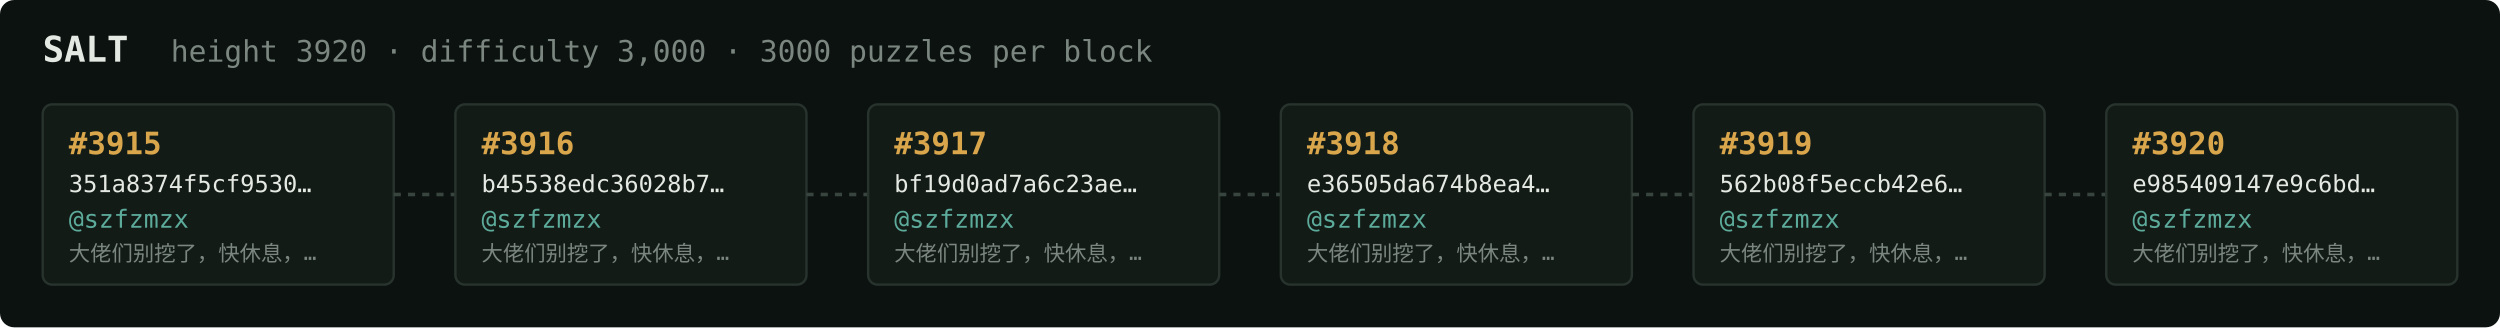
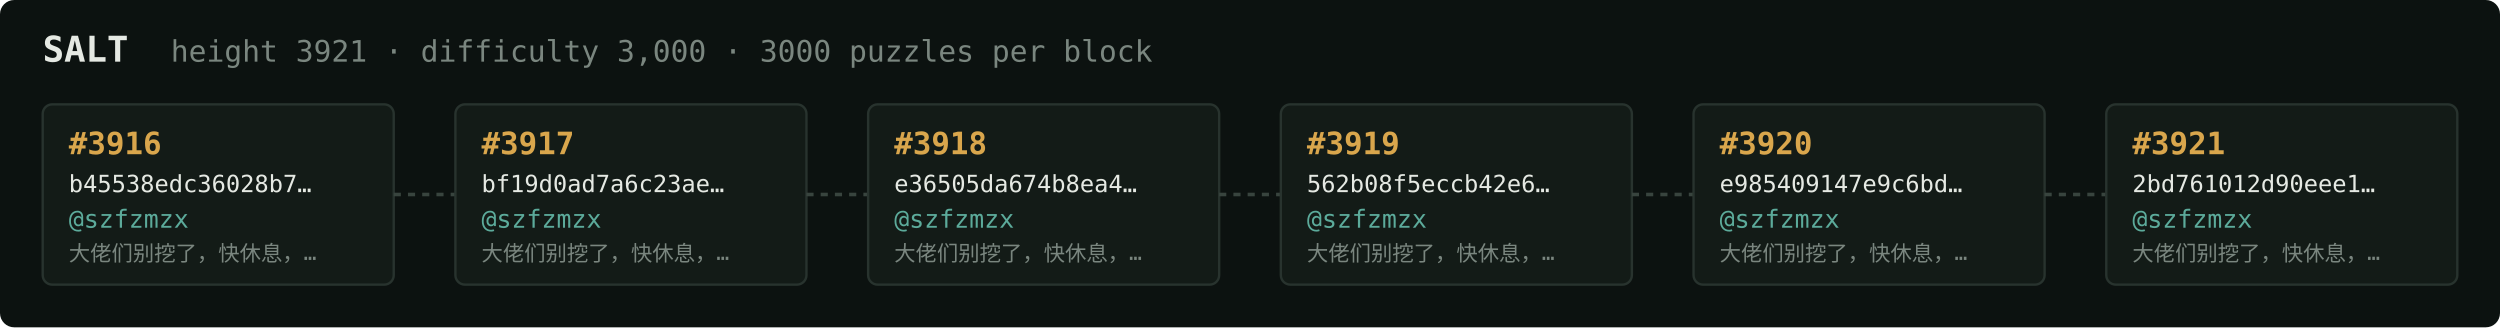
<svg xmlns="http://www.w3.org/2000/svg" width="1054" height="138" viewBox="0 0 1054 138" font-family="ui-monospace,SFMono-Regular,Menlo,monospace">
  <rect fill="#0c1210" width="1054" height="138" rx="6" />
  <text x="18" y="26" fill="#e5e9e3" font-size="15" font-weight="700">SALT</text>
-   <text x="72" y="26" fill="#7a867f" font-size="12.5">height 3920 · difficulty 3,000 · 3000 puzzles per block</text>
+   <text x="72" y="26" fill="#7a867f" font-size="12.5">height 3921 · difficulty 3,000 · 3000 puzzles per block</text>
  <rect x="18" y="44" width="148" height="76" rx="4" fill="#131b17" stroke="#28332e" stroke-width="1" />
-   <text x="29" y="65" fill="#d9a64c" font-size="13" font-weight="700">#3915</text>
-   <text x="29" y="81" fill="#e5e9e3" font-size="10">351a8374f5cf9530…</text>
+   <text x="29" y="65" fill="#d9a64c" font-size="13" font-weight="700">#3916</text>
+   <text x="29" y="81" fill="#e5e9e3" font-size="10">b45538edc36028b7…</text>
  <text x="29" y="96" fill="#5cab9b" font-size="10.5">@szfzmzx</text>
  <text x="29" y="110" fill="#7a867f" font-size="9">大佬们别挖了，快休息，…</text>
  <line x1="166" y1="82.0" x2="192" y2="82.0" stroke="#38443e" stroke-width="1.5" stroke-dasharray="3 3" />
  <rect x="192" y="44" width="148" height="76" rx="4" fill="#131b17" stroke="#28332e" stroke-width="1" />
-   <text x="203" y="65" fill="#d9a64c" font-size="13" font-weight="700">#3916</text>
-   <text x="203" y="81" fill="#e5e9e3" font-size="10">b45538edc36028b7…</text>
+   <text x="203" y="65" fill="#d9a64c" font-size="13" font-weight="700">#3917</text>
+   <text x="203" y="81" fill="#e5e9e3" font-size="10">bf19d0ad7a6c23ae…</text>
  <text x="203" y="96" fill="#5cab9b" font-size="10.5">@szfzmzx</text>
  <text x="203" y="110" fill="#7a867f" font-size="9">大佬们别挖了，快休息，…</text>
  <line x1="340" y1="82.0" x2="366" y2="82.0" stroke="#38443e" stroke-width="1.5" stroke-dasharray="3 3" />
  <rect x="366" y="44" width="148" height="76" rx="4" fill="#131b17" stroke="#28332e" stroke-width="1" />
-   <text x="377" y="65" fill="#d9a64c" font-size="13" font-weight="700">#3917</text>
-   <text x="377" y="81" fill="#e5e9e3" font-size="10">bf19d0ad7a6c23ae…</text>
+   <text x="377" y="65" fill="#d9a64c" font-size="13" font-weight="700">#3918</text>
+   <text x="377" y="81" fill="#e5e9e3" font-size="10">e36505da674b8ea4…</text>
  <text x="377" y="96" fill="#5cab9b" font-size="10.5">@szfzmzx</text>
  <text x="377" y="110" fill="#7a867f" font-size="9">大佬们别挖了，快休息，…</text>
  <line x1="514" y1="82.0" x2="540" y2="82.0" stroke="#38443e" stroke-width="1.5" stroke-dasharray="3 3" />
  <rect x="540" y="44" width="148" height="76" rx="4" fill="#131b17" stroke="#28332e" stroke-width="1" />
-   <text x="551" y="65" fill="#d9a64c" font-size="13" font-weight="700">#3918</text>
-   <text x="551" y="81" fill="#e5e9e3" font-size="10">e36505da674b8ea4…</text>
+   <text x="551" y="65" fill="#d9a64c" font-size="13" font-weight="700">#3919</text>
+   <text x="551" y="81" fill="#e5e9e3" font-size="10">562b08f5eccb42e6…</text>
  <text x="551" y="96" fill="#5cab9b" font-size="10.5">@szfzmzx</text>
  <text x="551" y="110" fill="#7a867f" font-size="9">大佬们别挖了，快休息，…</text>
  <line x1="688" y1="82.0" x2="714" y2="82.0" stroke="#38443e" stroke-width="1.5" stroke-dasharray="3 3" />
  <rect x="714" y="44" width="148" height="76" rx="4" fill="#131b17" stroke="#28332e" stroke-width="1" />
-   <text x="725" y="65" fill="#d9a64c" font-size="13" font-weight="700">#3919</text>
-   <text x="725" y="81" fill="#e5e9e3" font-size="10">562b08f5eccb42e6…</text>
+   <text x="725" y="65" fill="#d9a64c" font-size="13" font-weight="700">#3920</text>
+   <text x="725" y="81" fill="#e5e9e3" font-size="10">e985409147e9c6bd…</text>
  <text x="725" y="96" fill="#5cab9b" font-size="10.5">@szfzmzx</text>
  <text x="725" y="110" fill="#7a867f" font-size="9">大佬们别挖了，快休息，…</text>
  <line x1="862" y1="82.0" x2="888" y2="82.0" stroke="#38443e" stroke-width="1.5" stroke-dasharray="3 3" />
  <rect x="888" y="44" width="148" height="76" rx="4" fill="#131b17" stroke="#28332e" stroke-width="1" />
-   <text x="899" y="65" fill="#d9a64c" font-size="13" font-weight="700">#3920</text>
-   <text x="899" y="81" fill="#e5e9e3" font-size="10">e985409147e9c6bd…</text>
+   <text x="899" y="65" fill="#d9a64c" font-size="13" font-weight="700">#3921</text>
+   <text x="899" y="81" fill="#e5e9e3" font-size="10">2bd761012d90eee1…</text>
  <text x="899" y="96" fill="#5cab9b" font-size="10.5">@szfzmzx</text>
  <text x="899" y="110" fill="#7a867f" font-size="9">大佬们别挖了，快休息，…</text>
</svg>
